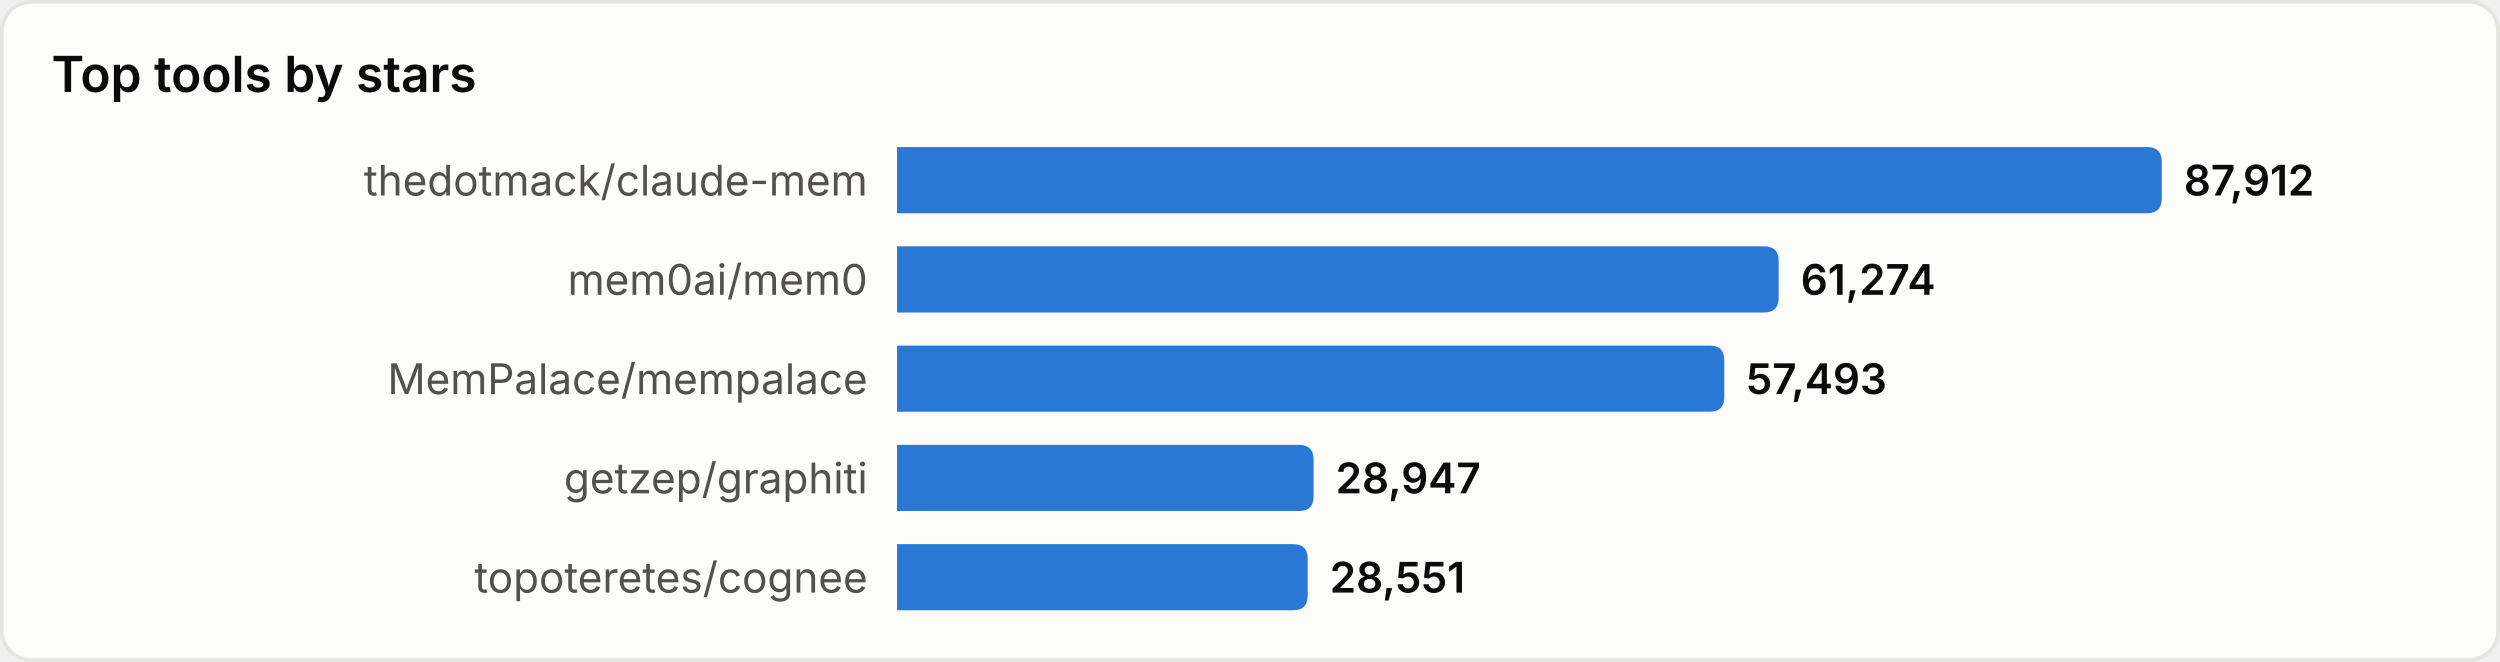
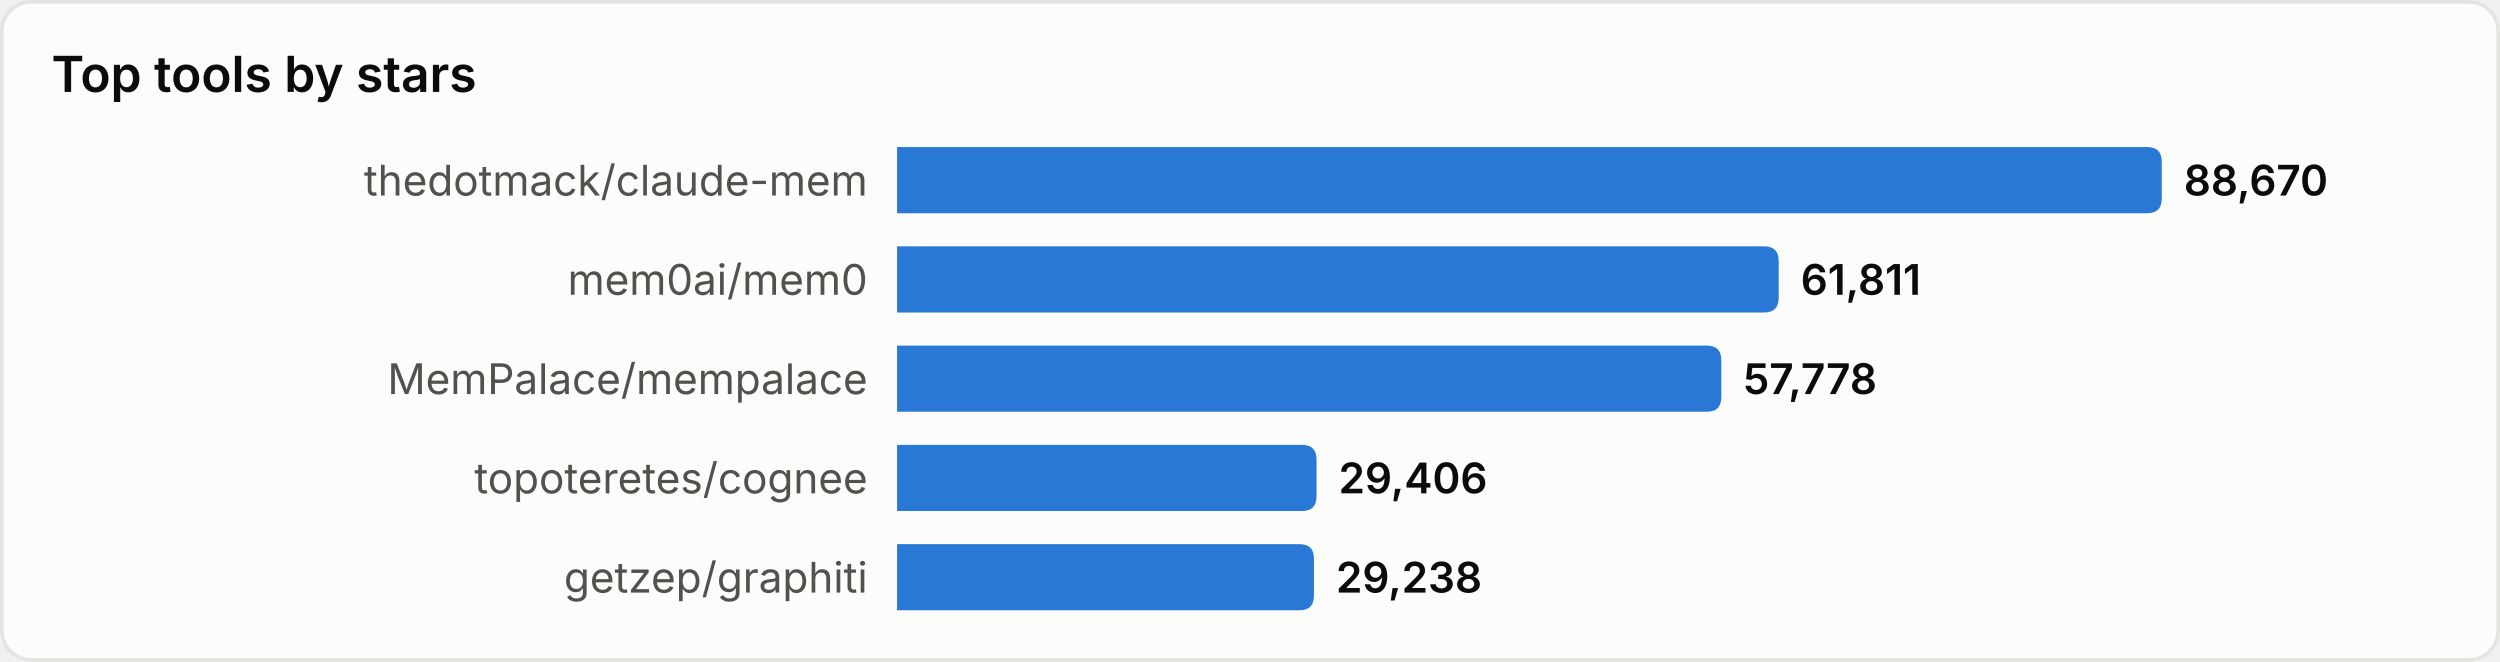
<svg xmlns="http://www.w3.org/2000/svg" width="680" height="180" viewBox="0 0 680 180" role="img" aria-label="Top tools by stars">
  <style>
text{font-family:system-ui,-apple-system,'Segoe UI',sans-serif}
.srf{fill:#fcfcfb;stroke:#e4e4e0}.ttl{fill:#0b0b0b;font-size:13.5px;font-weight:600}
.lbl{fill:#52514e;font-size:11.5px}.val{fill:#0b0b0b;font-size:11.5px;font-weight:600}
.bar{fill:#2a78d6}
@media(prefers-color-scheme:dark){
.srf{fill:#1a1a19;stroke:#33332f}.ttl{fill:#ffffff}
.lbl{fill:#c3c2b7}.val{fill:#ffffff}.bar{fill:#3987e5}
}
</style>
  <rect x="0.5" y="0.5" width="679" height="179" rx="8" class="srf" />
  <text x="14" y="25" class="ttl">Top tools by stars</text>
  <text x="236" y="49.0" class="lbl" text-anchor="end" dominant-baseline="central">thedotmack/claude-mem</text>
  <path d="M244,40 h340.0 q4,0 4,4 v10 q0,4 -4,4 h-340.0 z" class="bar" />
-   <text x="594.0" y="49.0" class="val" dominant-baseline="central">87,912</text>
+   <text x="594.0" y="49.0" class="val" dominant-baseline="central">88,670</text>
  <text x="236" y="76.0" class="lbl" text-anchor="end" dominant-baseline="central">mem0ai/mem0</text>
  <path d="M244,67 h235.8 q4,0 4,4 v10 q0,4 -4,4 h-235.8 z" class="bar" />
-   <text x="489.8" y="76.0" class="val" dominant-baseline="central">61,274</text>
+   <text x="489.8" y="76.0" class="val" dominant-baseline="central">61,811</text>
  <text x="236" y="103.0" class="lbl" text-anchor="end" dominant-baseline="central">MemPalace/mempalace</text>
-   <path d="M244,94 h221.0 q4,0 4,4 v10 q0,4 -4,4 h-221.0 z" class="bar" />
-   <text x="475.0" y="103.0" class="val" dominant-baseline="central">57,493</text>
-   <text x="236" y="130.0" class="lbl" text-anchor="end" dominant-baseline="central">getzep/graphiti</text>
-   <path d="M244,121 h109.3 q4,0 4,4 v10 q0,4 -4,4 h-109.3 z" class="bar" />
-   <text x="363.3" y="130.0" class="val" dominant-baseline="central">28,947</text>
-   <text x="236" y="157.0" class="lbl" text-anchor="end" dominant-baseline="central">topoteretes/cognee</text>
-   <path d="M244,148 h107.7 q4,0 4,4 v10 q0,4 -4,4 h-107.7 z" class="bar" />
-   <text x="361.7" y="157.0" class="val" dominant-baseline="central">28,551</text>
+   <path d="M244,94 h220.2 q4,0 4,4 v10 q0,4 -4,4 h-220.2 z" class="bar" />
+   <text x="474.2" y="103.0" class="val" dominant-baseline="central">57,778</text>
+   <text x="236" y="130.0" class="lbl" text-anchor="end" dominant-baseline="central">topoteretes/cognee</text>
+   <path d="M244,121 h110.1 q4,0 4,4 v10 q0,4 -4,4 h-110.1 z" class="bar" />
+   <text x="364.1" y="130.0" class="val" dominant-baseline="central">29,406</text>
+   <text x="236" y="157.0" class="lbl" text-anchor="end" dominant-baseline="central">getzep/graphiti</text>
+   <path d="M244,148 h109.4 q4,0 4,4 v10 q0,4 -4,4 h-109.4 z" class="bar" />
+   <text x="363.4" y="157.0" class="val" dominant-baseline="central">29,238</text>
</svg>
